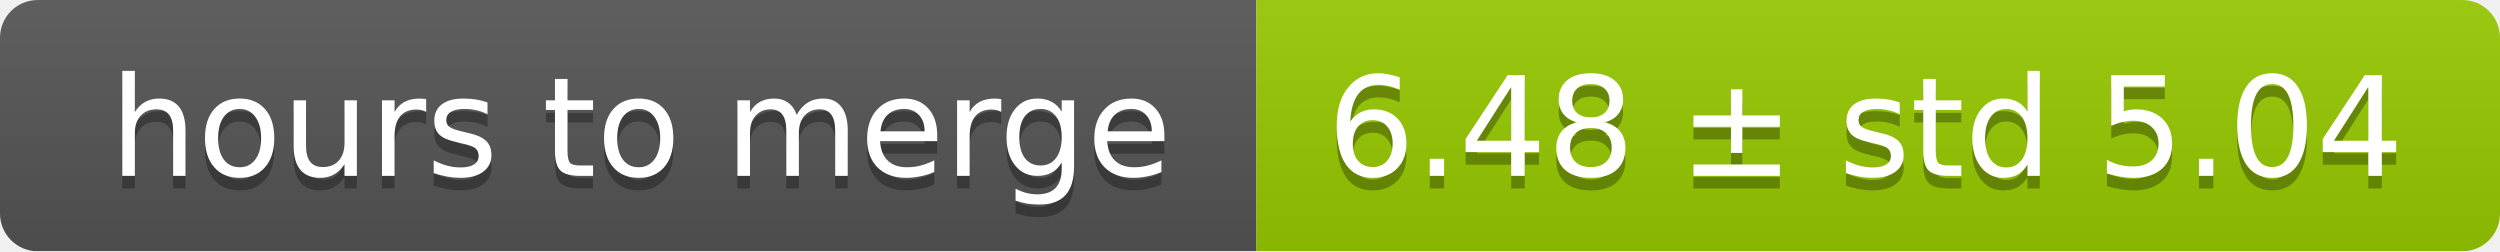
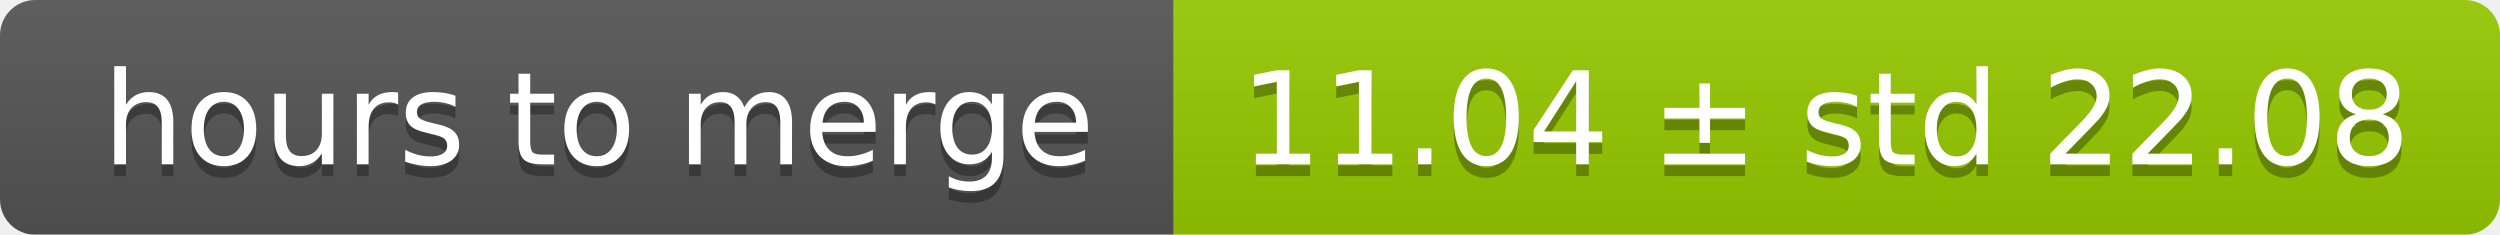
- <svg xmlns="http://www.w3.org/2000/svg" width="199" height="20">
+ <svg xmlns="http://www.w3.org/2000/svg" width="213" height="20">
  <linearGradient id="smooth" x2="0" y2="100%">
    <stop offset="0" stop-color="#bbb" stop-opacity=".1" />
    <stop offset="1" stop-opacity=".1" />
  </linearGradient>
  <mask id="round">
-     <rect width="199" height="20" rx="3" fill="#fff" />
+     <rect width="213" height="20" rx="3" fill="#fff" />
  </mask>
  <g mask="url(#round)">
    <rect width="100" height="20" fill="#555" />
-     <rect x="100" width="99" height="20" fill="#97ca00" />
-     <rect width="199" height="20" fill="url(#smooth)" />
+     <rect x="100" width="113" height="20" fill="#97ca00" />
+     <rect width="213" height="20" fill="url(#smooth)" />
  </g>
  <g fill="#fff" text-anchor="middle" font-family="DejaVu Sans,Verdana,Geneva,sans-serif" font-size="11">
    <text x="51" y="15" fill="#010101" fill-opacity=".3">hours to merge</text>
    <text x="51" y="14">hours to merge</text>
-     <text x="148.5" y="15" fill="#010101" fill-opacity=".3">6.48 ± std 5.04</text>
-     <text x="148.5" y="14">6.48 ± std 5.04</text>
+     <text x="155.5" y="15" fill="#010101" fill-opacity=".3">11.04 ± std 22.08</text>
+     <text x="155.5" y="14">11.04 ± std 22.08</text>
  </g>
</svg>
